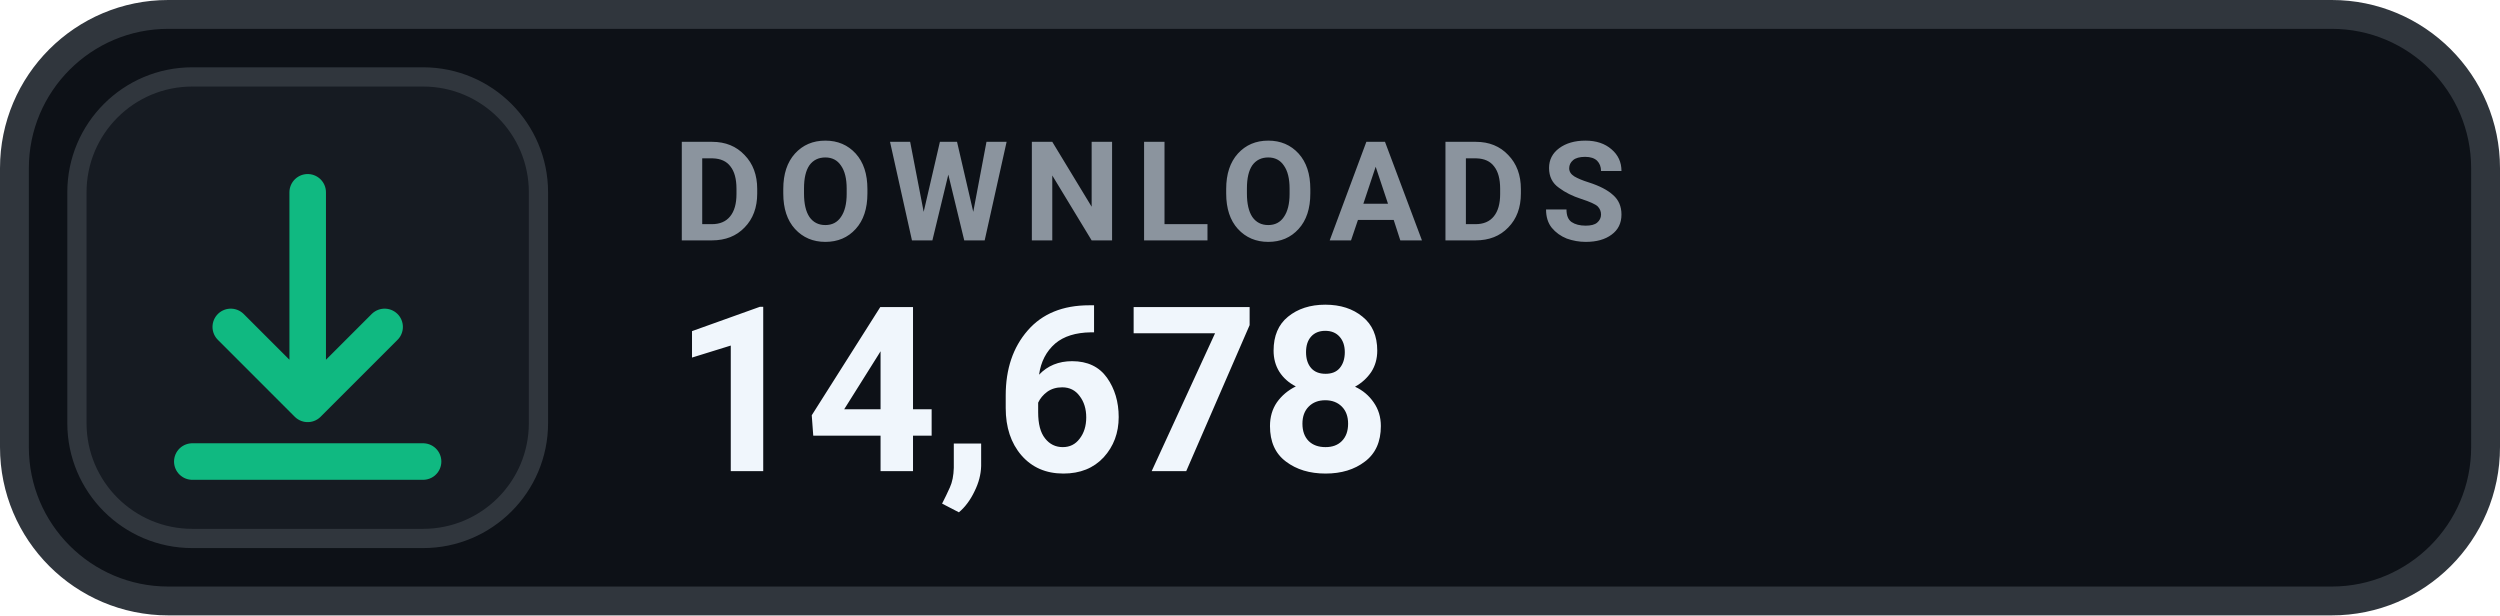
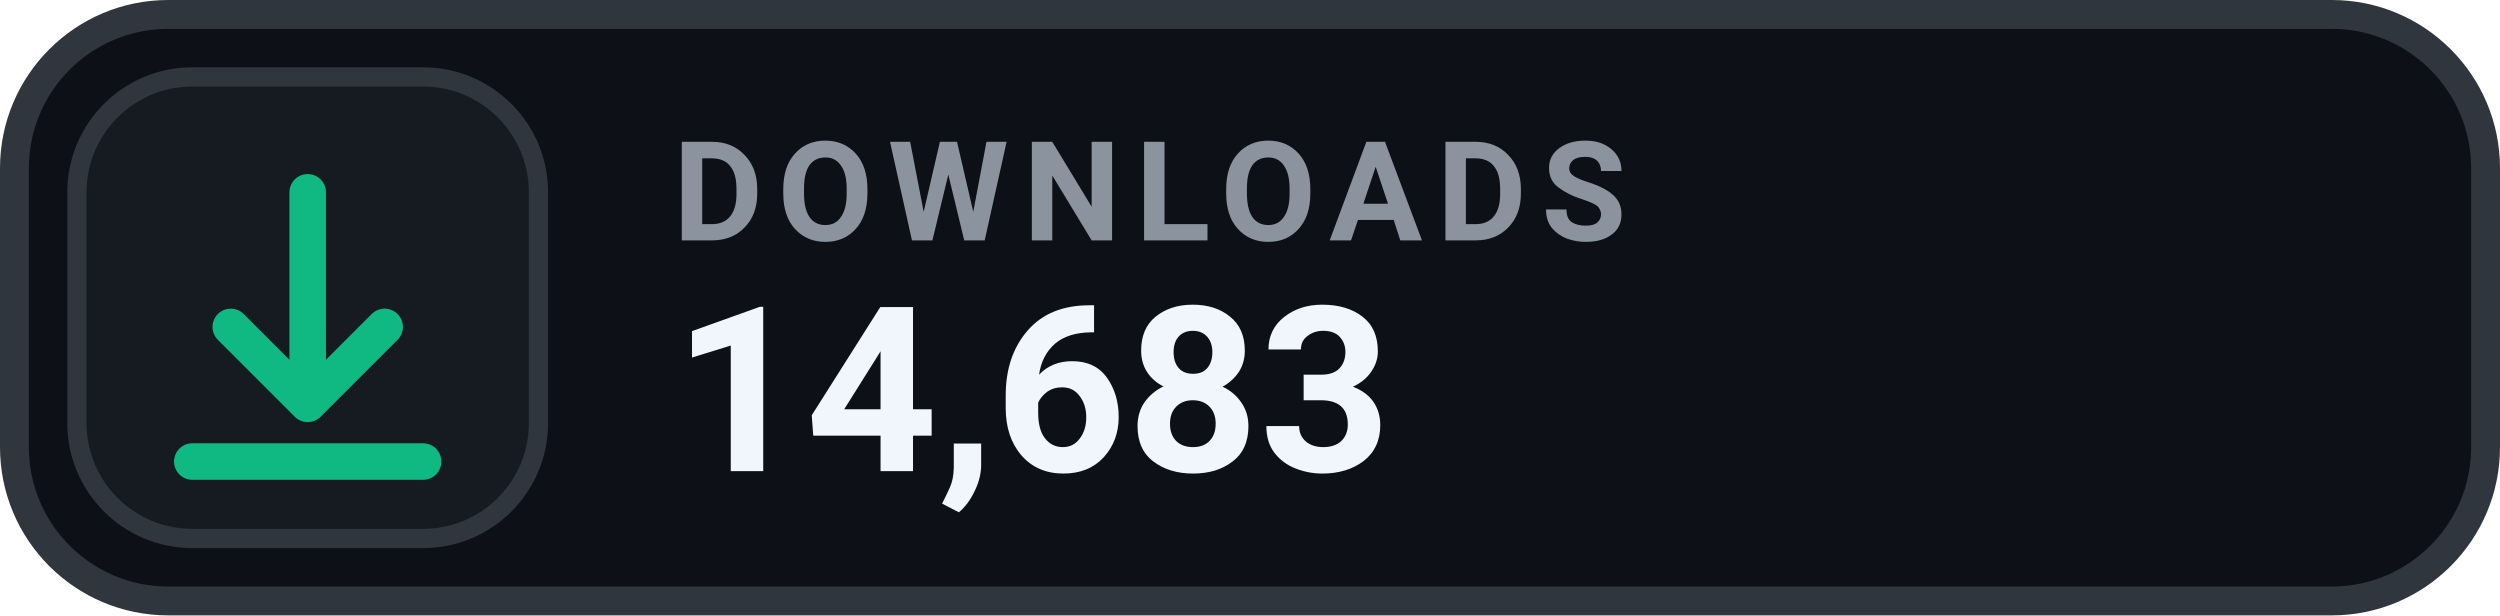
- <svg xmlns="http://www.w3.org/2000/svg" width="130" height="32" viewBox="0 0 130 32" role="img" aria-label="DOWNLOADS 14,678">
+ <svg xmlns="http://www.w3.org/2000/svg" width="130" height="32" viewBox="0 0 130 32" role="img" aria-label="DOWNLOADS 14,683">
  <rect x=".75" y=".75" width="128.5" height="30.5" rx="8" fill="#0D1117" stroke="#30363D" stroke-width="1.5" />
  <rect x="4" y="4" width="24" height="24" rx="6" fill="#161B22" stroke="#30363D" stroke-width="1" />
  <g transform="translate(16 16)" style="color:#10B981;">
    <path d="M0 -6 v11 m0 0 l4 -4 m-4 4 l-4 -4 M-6 8 h12" fill="none" stroke="currentColor" stroke-width="1.9" stroke-linecap="round" stroke-linejoin="round" />
  </g>
  <text x="35" y="12.5" fill="#8B949E" font-family="-apple-system,BlinkMacSystemFont,'Segoe UI',Roboto,Helvetica,Arial,sans-serif" font-size="7.2" font-weight="700" letter-spacing=".75">DOWNLOADS</text>
-   <text x="35" y="24.5" fill="#F0F6FC" font-family="-apple-system,BlinkMacSystemFont,'Segoe UI',Roboto,Helvetica,Arial,sans-serif" font-size="12" font-weight="700">14,678</text>
+   <text x="35" y="24.5" fill="#F0F6FC" font-family="-apple-system,BlinkMacSystemFont,'Segoe UI',Roboto,Helvetica,Arial,sans-serif" font-size="12" font-weight="700">14,683</text>
</svg>
